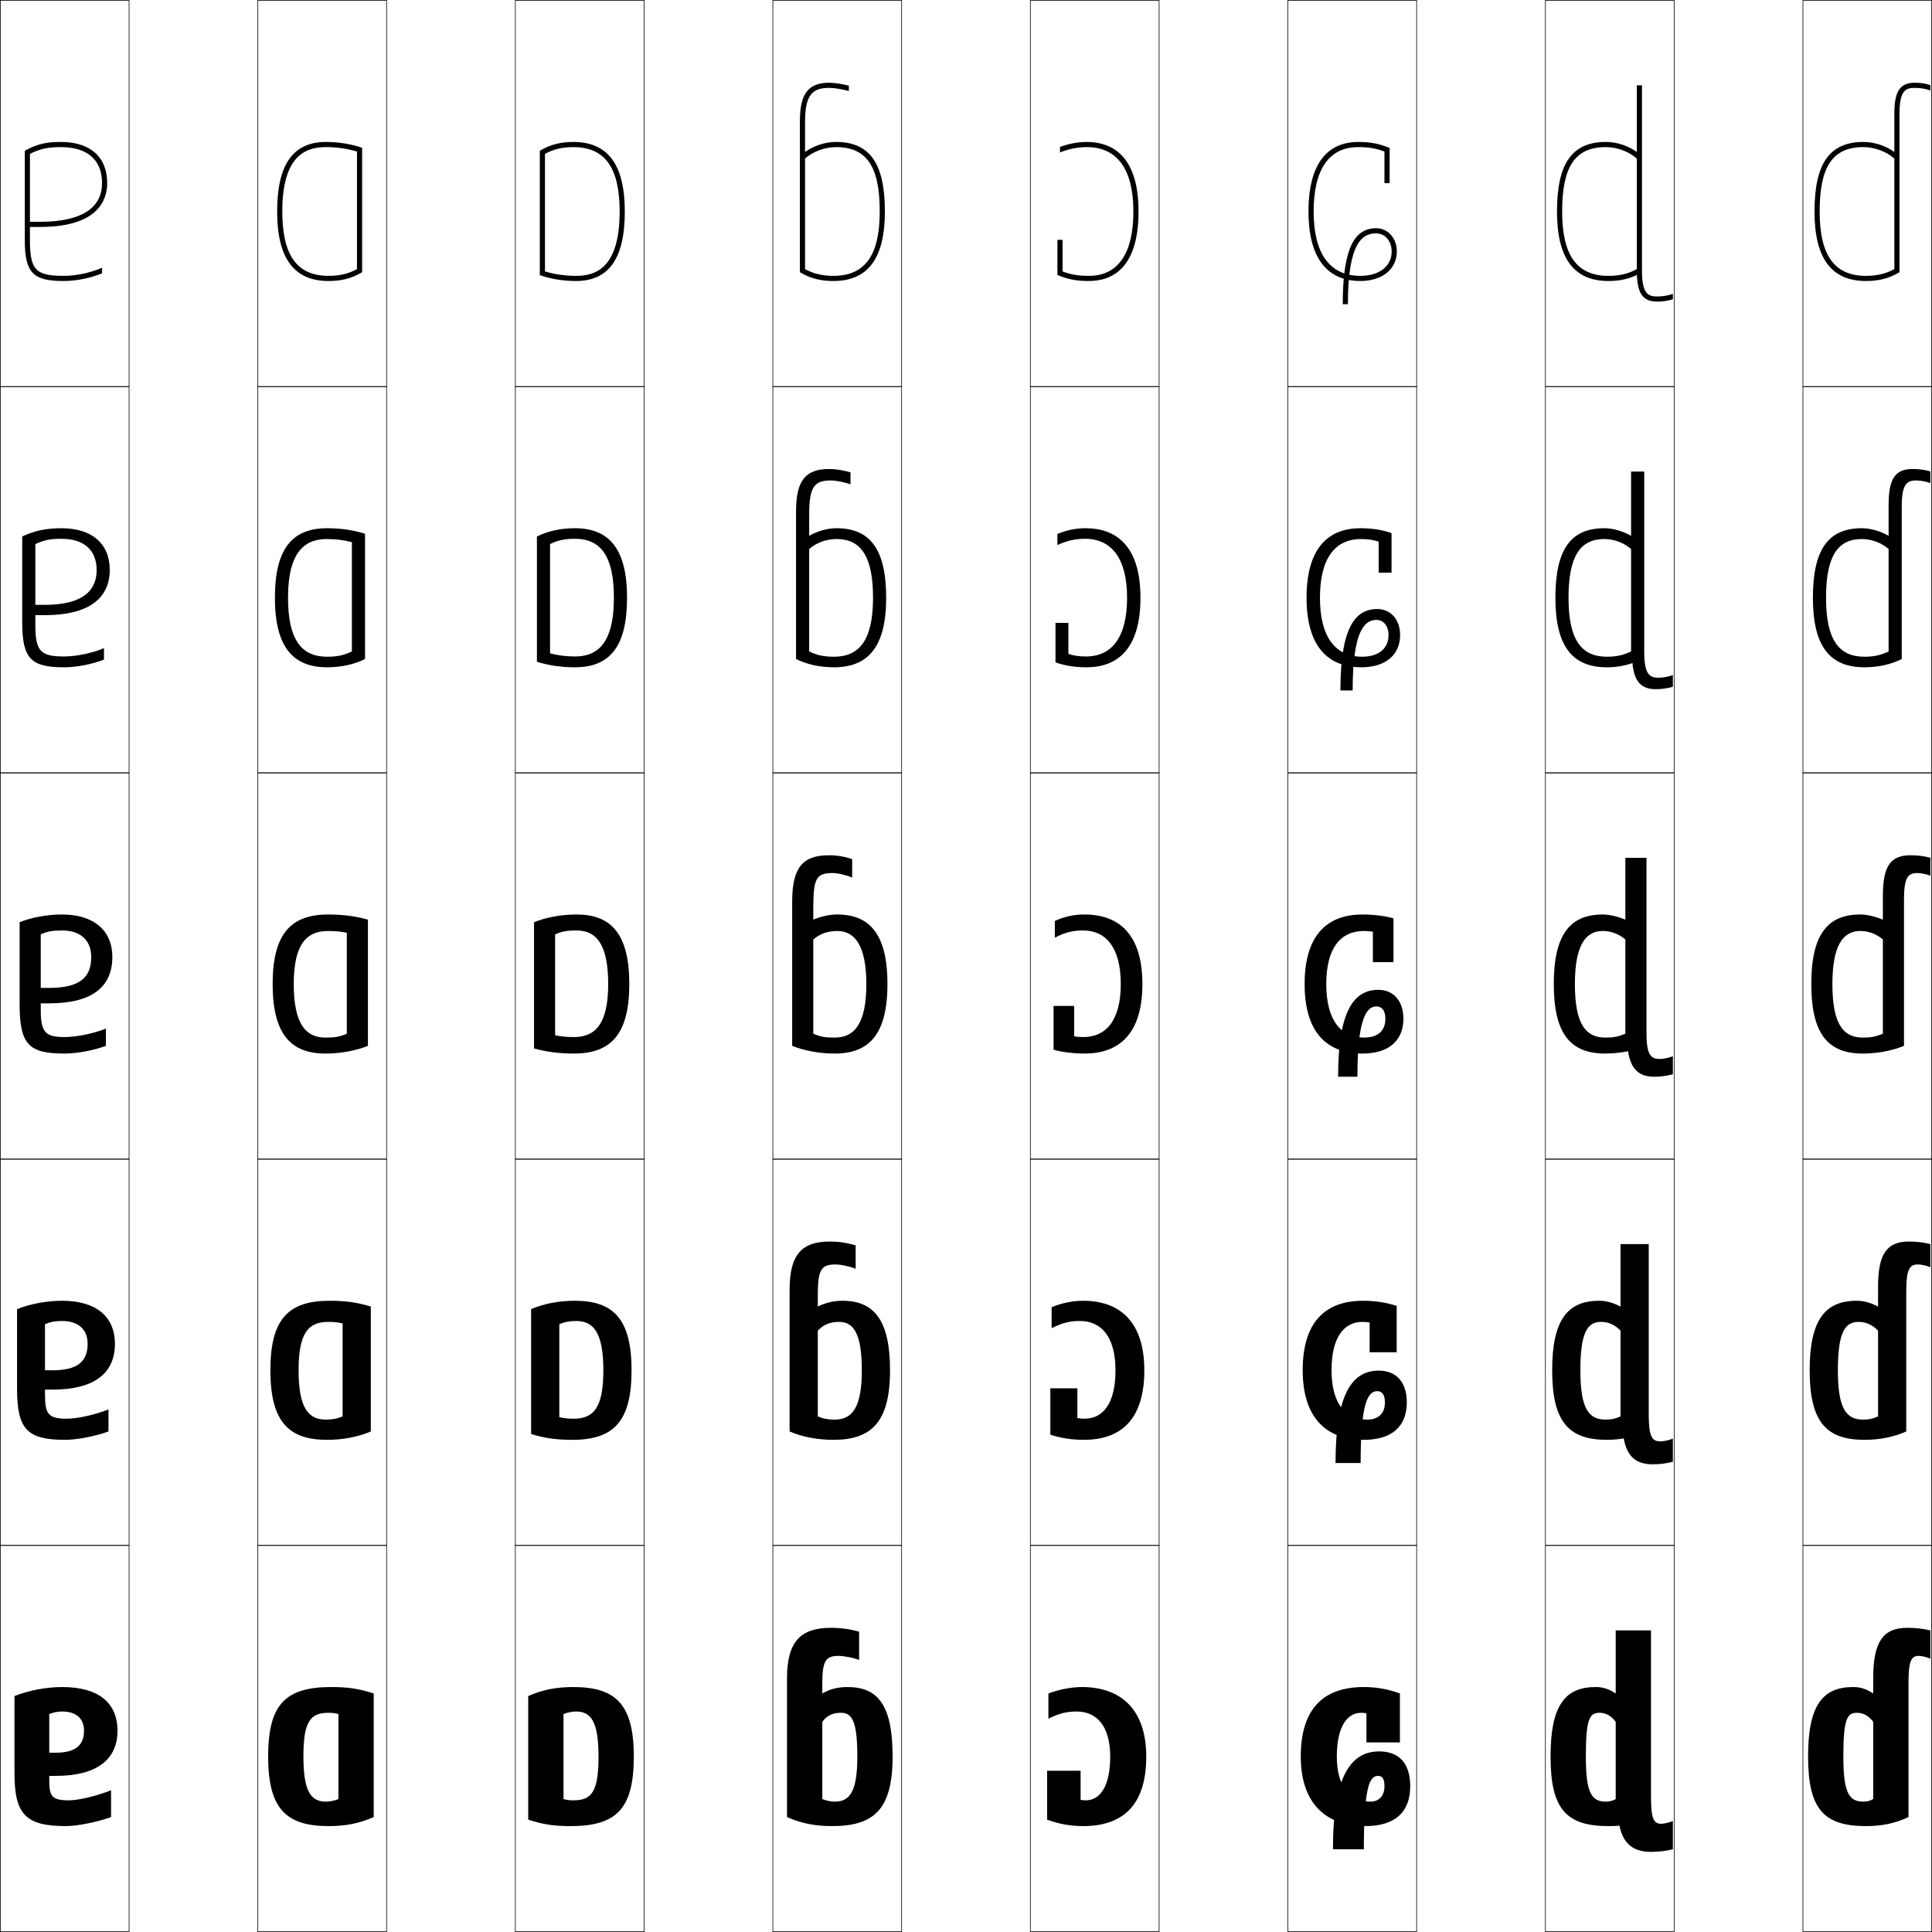
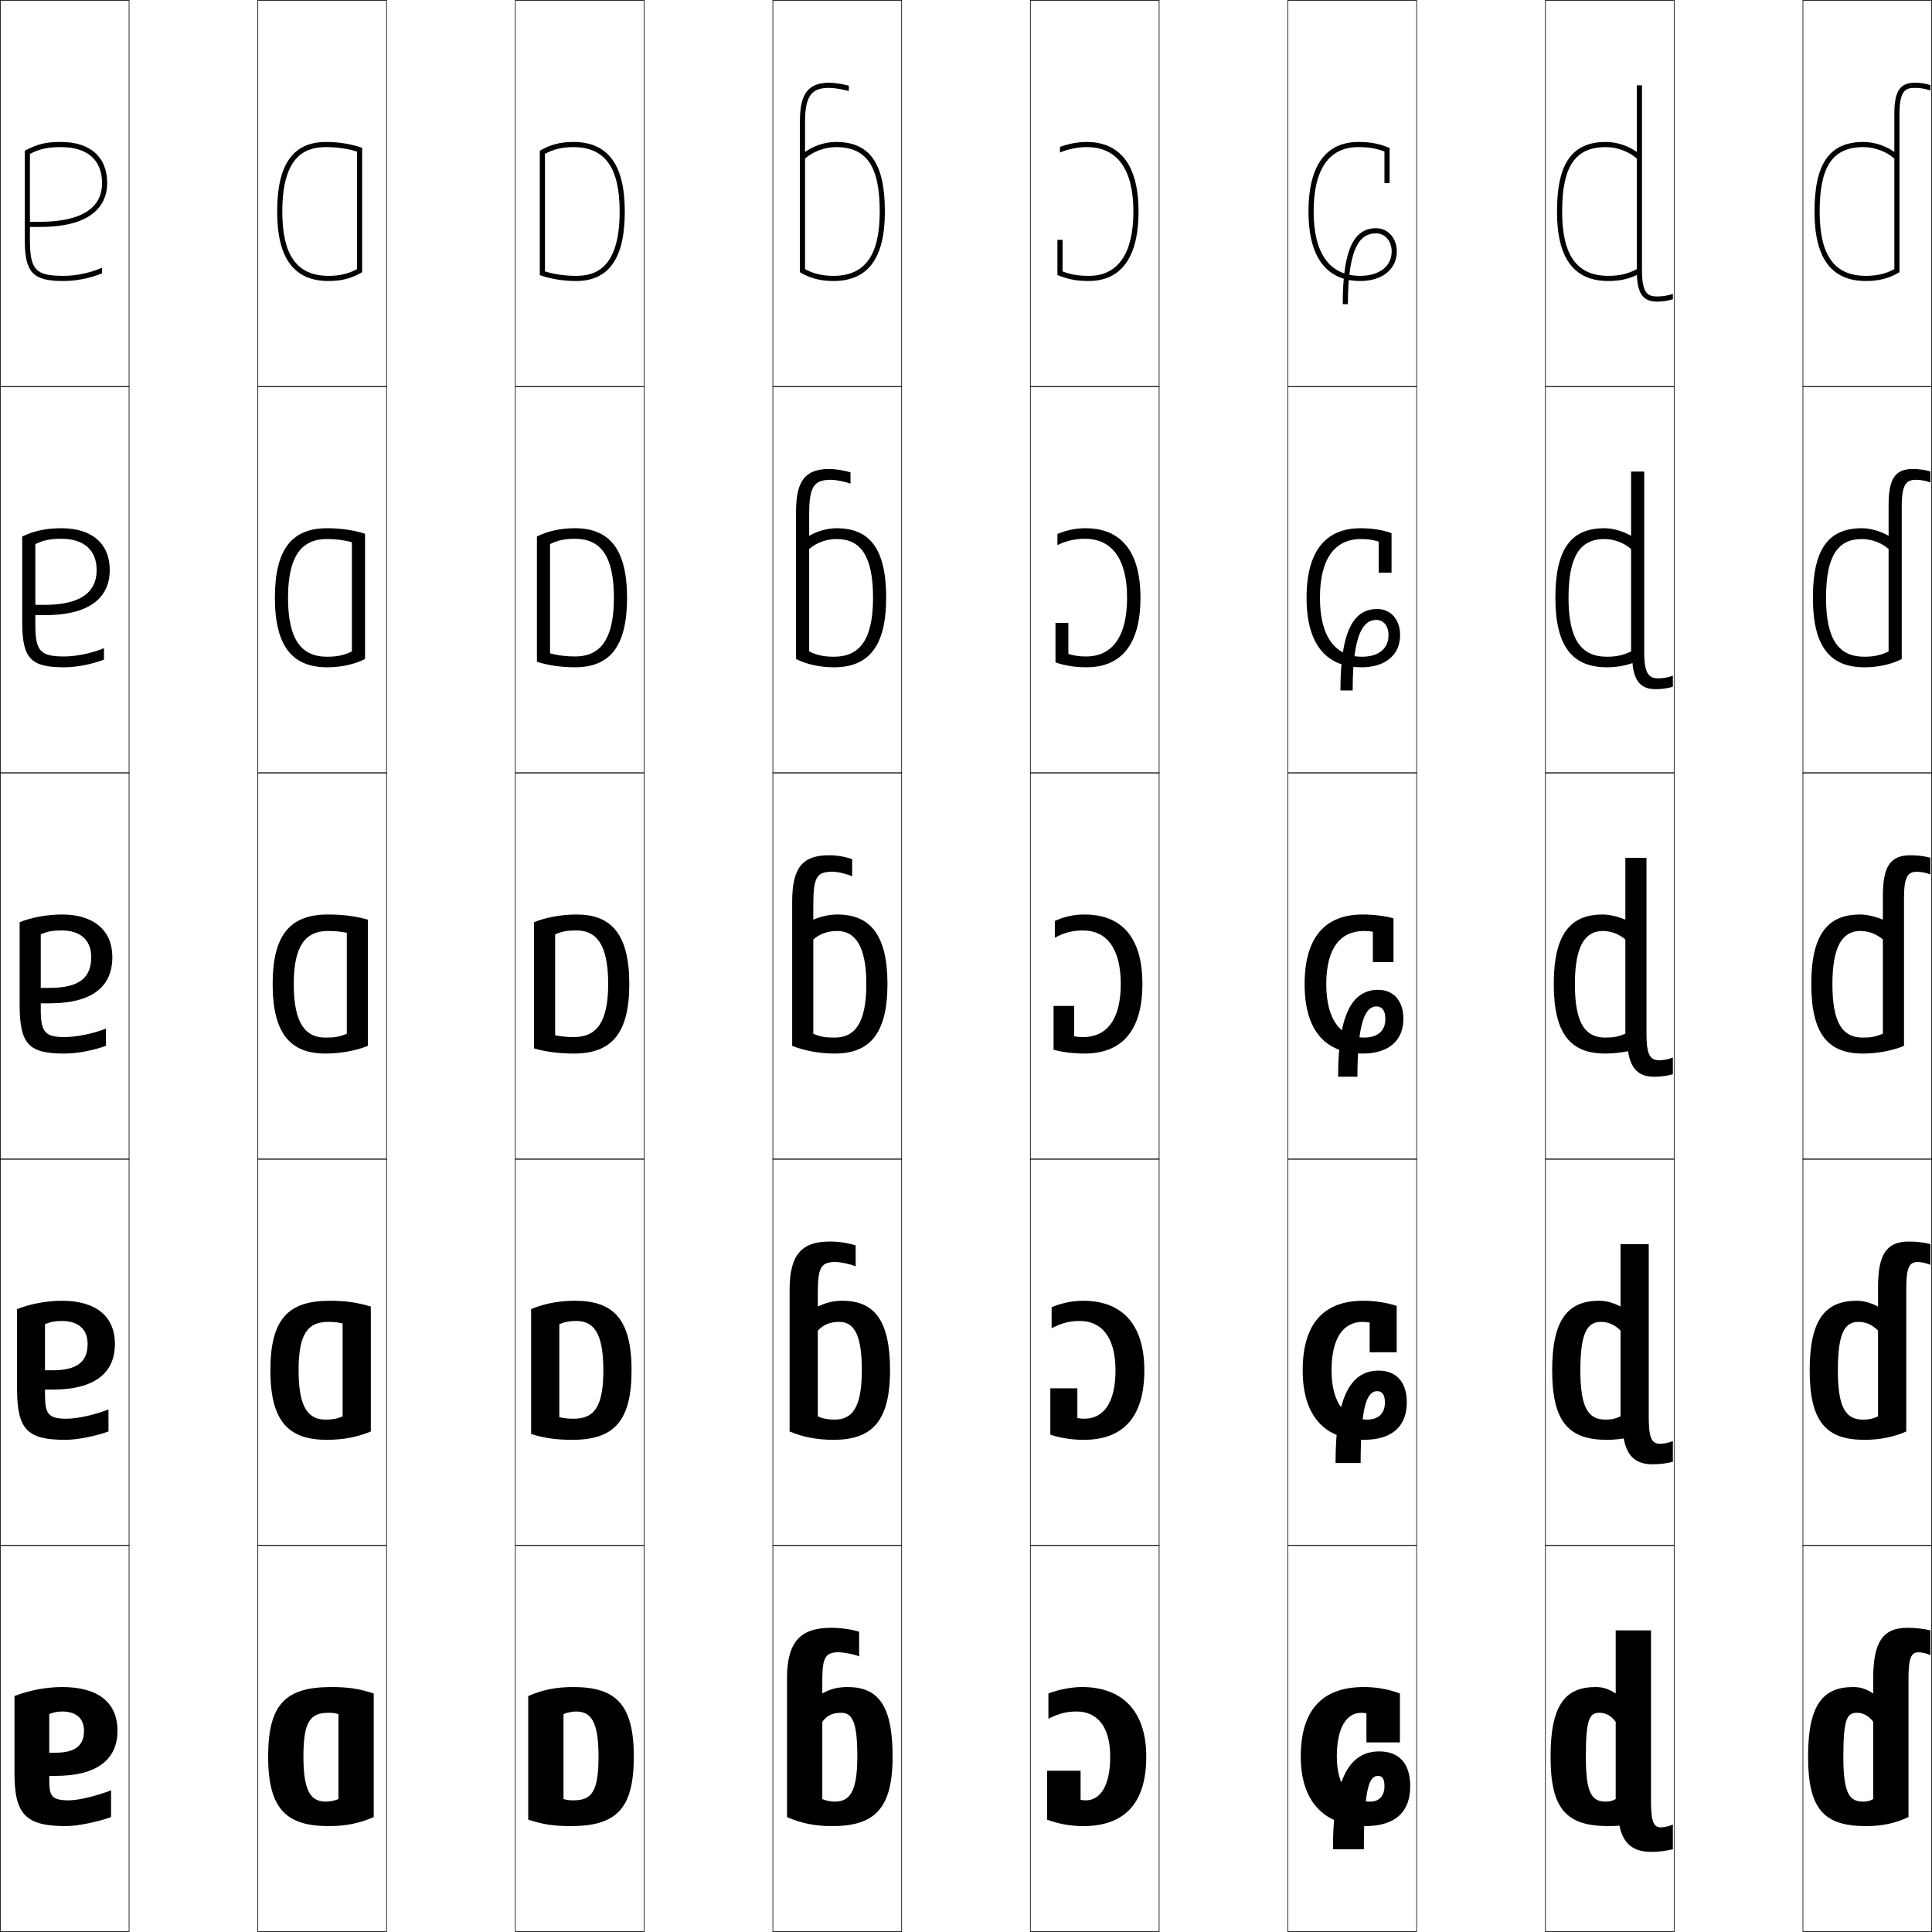
<svg xmlns="http://www.w3.org/2000/svg" width="750.25" height="750.25" viewBox="0 0 750.25 750.25" overflow="visible" enable-background="new 0 0 750.25 750.25" xml:space="preserve">
  <g id="レイヤー1">
    <g>
      <rect x="0.125" y="0.125" fill="none" stroke="#000000" stroke-width="0.25" width="50" height="150" />
      <rect x="100.125" y="0.125" fill="none" stroke="#000000" stroke-width="0.25" width="50" height="150" />
      <rect x="200.125" y="0.125" fill="none" stroke="#000000" stroke-width="0.25" width="50" height="150" />
      <rect x="300.125" y="0.125" fill="none" stroke="#000000" stroke-width="0.25" width="50" height="150" />
      <rect x="400.125" y="0.125" fill="none" stroke="#000000" stroke-width="0.25" width="50" height="150" />
      <rect x="500.125" y="0.125" fill="none" stroke="#000000" stroke-width="0.25" width="50" height="150" />
      <rect x="600.125" y="0.125" fill="none" stroke="#000000" stroke-width="0.25" width="50" height="150" />
      <rect x="0.125" y="150.125" fill="none" stroke="#000000" stroke-width="0.25" width="50" height="150" />
      <rect x="100.125" y="150.125" fill="none" stroke="#000000" stroke-width="0.25" width="50" height="150" />
      <rect x="200.125" y="150.125" fill="none" stroke="#000000" stroke-width="0.25" width="50" height="150" />
      <rect x="300.125" y="150.125" fill="none" stroke="#000000" stroke-width="0.25" width="50" height="150" />
      <rect x="400.125" y="150.125" fill="none" stroke="#000000" stroke-width="0.25" width="50" height="150" />
      <rect x="500.125" y="150.125" fill="none" stroke="#000000" stroke-width="0.25" width="50" height="150" />
      <rect x="600.125" y="150.125" fill="none" stroke="#000000" stroke-width="0.25" width="50" height="150" />
      <rect x="0.125" y="300.125" fill="none" stroke="#000000" stroke-width="0.25" width="50" height="150" />
      <rect x="100.125" y="300.125" fill="none" stroke="#000000" stroke-width="0.25" width="50" height="150" />
      <rect x="200.125" y="300.125" fill="none" stroke="#000000" stroke-width="0.25" width="50" height="150" />
      <rect x="300.125" y="300.125" fill="none" stroke="#000000" stroke-width="0.25" width="50" height="150" />
      <rect x="400.125" y="300.125" fill="none" stroke="#000000" stroke-width="0.25" width="50" height="150" />
      <rect x="500.125" y="300.125" fill="none" stroke="#000000" stroke-width="0.25" width="50" height="150" />
      <rect x="600.125" y="300.125" fill="none" stroke="#000000" stroke-width="0.25" width="50" height="150" />
      <rect x="0.125" y="450.125" fill="none" stroke="#000000" stroke-width="0.25" width="50" height="150" />
      <rect x="100.125" y="450.125" fill="none" stroke="#000000" stroke-width="0.25" width="50" height="150" />
      <rect x="200.125" y="450.125" fill="none" stroke="#000000" stroke-width="0.25" width="50" height="150" />
      <rect x="300.125" y="450.125" fill="none" stroke="#000000" stroke-width="0.25" width="50" height="150" />
      <rect x="400.125" y="450.125" fill="none" stroke="#000000" stroke-width="0.25" width="50" height="150" />
      <rect x="500.125" y="450.125" fill="none" stroke="#000000" stroke-width="0.25" width="50" height="150" />
      <rect x="600.125" y="450.125" fill="none" stroke="#000000" stroke-width="0.25" width="50" height="150" />
      <rect x="0.125" y="600.125" fill="none" stroke="#000000" stroke-width="0.25" width="50" height="150" />
      <rect x="100.125" y="600.125" fill="none" stroke="#000000" stroke-width="0.25" width="50" height="150" />
      <rect x="200.125" y="600.125" fill="none" stroke="#000000" stroke-width="0.25" width="50" height="150" />
      <rect x="300.125" y="600.125" fill="none" stroke="#000000" stroke-width="0.25" width="50" height="150" />
      <rect x="400.125" y="600.125" fill="none" stroke="#000000" stroke-width="0.25" width="50" height="150" />
      <rect x="500.125" y="600.125" fill="none" stroke="#000000" stroke-width="0.25" width="50" height="150" />
      <rect x="600.125" y="600.125" fill="none" stroke="#000000" stroke-width="0.25" width="50" height="150" />
      <rect x="700.125" y="0.125" fill="none" stroke="#000000" stroke-width="0.25" width="50" height="150" />
      <rect x="700.125" y="150.125" fill="none" stroke="#000000" stroke-width="0.25" width="50" height="150" />
      <rect x="700.125" y="300.125" fill="none" stroke="#000000" stroke-width="0.25" width="50" height="150" />
      <rect x="700.125" y="450.125" fill="none" stroke="#000000" stroke-width="0.25" width="50" height="150" />
      <rect x="700.125" y="600.125" fill="none" stroke="#000000" stroke-width="0.25" width="50" height="150" />
    </g>
    <g>
      <path d="M24.125,655.125c14.084,0,21.5,6.049,21.5,17c0,11.035-7.88,17.5-24,17.5h-2.5v-9h2.5      c7.753,0,11-2.941,11-8.5c0-4.879-3.132-7.5-8.5-7.5c-1.766,0-3.443,0.346-5,1v25      c0,6.375,0.435,8.5,7.5,8.5c4.181,0,11.165-1.832,16.5-3.9V705.625      c-5.09,1.834-12.915,3.5-17.5,3.5c-15.543,0-20-4.428-20-20.5v-30      C11.271,656.391,18.072,655.125,24.125,655.125z" />
      <path d="M24.125,505.125c13.1,0,20.5,6.047,20.5,16.75c0,11.249-7.786,17.75-24.25,17.75h-2.9v-7.5      H20.375c9.776,0,13.65-3.466,13.65-10.25c0-5.761-3.747-8.9-9.9-8.9      c-2.718,0-4.433,0.32-6.65,1.25V541.375c0,7.601,1.115,9.55,8.4,9.55      c4.323,0,11.241-1.601,16.25-3.601V555.875c-4.992,1.832-12.153,3.25-16.75,3.25      c-14.622,0-18.75-3.847-18.75-19.75v-31C11.715,506.327,18.151,505.125,24.125,505.125z" />
      <path d="M24.125,355.125c12.115,0,19.5,6.045,19.5,16.5c0,11.463-7.692,18-24.5,18h-3.3v-6H19.125      c11.799,0,16.3-3.99,16.3-12c0-6.643-4.36-10.301-11.3-10.301      c-3.67,0-5.423,0.295-8.3,1.5V392.125c0,8.826,1.794,10.6,9.3,10.6      c4.465,0,11.316-1.369,16-3.301V406.125c-4.895,1.83-11.391,3-16,3      c-13.7,0-17.5-3.266-17.5-19v-32C12.158,356.264,18.23,355.125,24.125,355.125z" />
      <path d="M13.725,242.625c0,10.235,1.991,12.3,11.15,12.3      c4.709,0,10.91-1.275,15.5-3.23v4.438c-4.759,1.865-10.694,2.992-15.5,2.992      c-12.808,0-16.25-3.278-16.25-17.5v-33.3c4.721-2.239,9.4-3.2,15.25-3.2      c11.777,0,18.75,5.938,18.75,16.25c0,8.906-5.535,17.5-25.25,17.5h-3.65v-4H17.375      c11.374,0,20.15-3.297,20.15-13.5c0-7.836-5.021-12.15-13.65-12.15      c-4.376,0-6.816,0.498-10.15,2.067V242.625z" />
      <path d="M23.625,55.125c11.439,0,18,5.832,18,16c0,6.349-3.378,17-26,17h-4v-2h4      c10.949,0,24-2.604,24-15c0-9.029-5.682-14-16-14c-5.083,0-8.21,0.7-12,2.635V93.125      c0,11.645,2.187,14,13,14c4.954,0,10.503-1.182,15-3.16v2.176      c-4.622,1.9-9.997,2.984-15,2.984c-11.916,0-15-3.29-15-16V58.524      C14.534,55.908,17.82,55.125,23.625,55.125z" />
    </g>
    <g>
      <path d="M145.125,657.625c-5.775-1.869-9.908-2.5-16.5-2.5c-17.814,0-24.5,6.773-24.5,27h13.7      c0-13.755,2.704-17,9.8-17c1.453,0,2.55,0.137,3.8,0.5v33      c-1.178,0.559-3.347,1-4.8,1c-5.73,0-8.8-3.594-8.8-17.5H104.125      c0,20.436,7.135,27,23.5,27c6.592,0,11.943-1.055,17.5-3.5V657.625z" />
      <path d="M144,555.875c-5.045,2.153-10.756,3.25-17,3.25c-14.808,0-22-6.925-22-27h10.95      c0,14.71,3.863,19.15,10.55,19.15c2.562,0,4.522-0.368,6.55-1.25v-36.1      c-1.909-0.433-3.394-0.601-5.55-0.601c-7.835,0-11.55,4.356-11.55,18.8H105      c0-19.795,6.85-27,23-27c6.243,0,10.756,0.649,16,2.25V555.875z" />
      <path d="M142.875,406.125c-4.534,1.861-10.605,3-16.5,3c-13.25,0-20.5-7.285-20.5-27h8.2      c0,15.514,4.657,20.801,12.3,20.801c3.67,0,5.422-0.295,8.3-1.5v-39.199      c-2.568-0.502-4.44-0.701-7.3-0.701c-8.575,0-13.3,5.467-13.3,20.6      H105.875c0-19.364,7.014-27,21.5-27c5.895,0,10.787,0.668,15.5,2V406.125z" />
      <path d="M127,209.325c-7.937,0-15.15,4.029-15.15,22.8H106.75c0-18.977,6.703-27,20.25-27      c5.421,0,10.426,0.759,14.75,2.145v48.643C137.526,258.028,132.461,259.125,127,259.125      c-13.354,0-20.25-8.059-20.25-27h5.1c0,16.285,5.188,22.9,15.15,22.9      c3.978,0,6.606-0.574,9.65-2.059v-42.427      C133.592,209.737,130.513,209.325,127,209.325z" />
      <path d="M138.625,58.853C135.078,57.75,130.791,57.125,126.625,57.125c-7.298,0-17,2.592-17,25h-2      c0-18.589,6.392-27,19-27c4.948,0,10.065,0.851,14,2.289v48.285      c-3.913,2.37-7.973,3.426-13,3.426c-13.458,0-20-8.832-20-27h2c0,17.057,5.72,25,18,25      c4.285,0,7.79-0.854,11-2.618V58.853z" />
    </g>
    <g>
      <path d="M205.125,706.625c5.775,1.869,9.908,2.5,16.5,2.5c17.814,0,24.5-6.773,24.5-27h-13.7      c0,13.755-2.704,17-9.8,17c-1.453,0-2.55-0.137-3.8-0.5v-33      c1.178-0.559,3.347-1,4.8-1c5.73,0,8.8,3.594,8.8,17.5H246.125      c0-20.436-7.135-27-23.5-27c-6.592,0-11.943,1.055-17.5,3.5V706.625z" />
      <path d="M206.25,508.375c5.045-2.153,10.756-3.25,17-3.25c14.808,0,22,6.925,22,27h-10.95      c0-14.71-3.863-19.15-10.55-19.15c-2.562,0-4.522,0.368-6.55,1.25v36.1      c1.909,0.433,3.394,0.601,5.55,0.601c7.835,0,11.55-4.356,11.55-18.8H245.25      c0,19.795-6.85,27-23,27c-6.243,0-10.756-0.649-16-2.25V508.375z" />
      <path d="M207.375,358.125c4.534-1.861,10.605-3,16.5-3c13.25,0,20.5,7.285,20.5,27h-8.2      c0-15.514-4.657-20.801-12.3-20.801c-3.67,0-5.422,0.295-8.3,1.5v39.199      c2.568,0.502,4.44,0.701,7.3,0.701c8.575,0,13.3-5.467,13.3-20.6H244.375      c0,19.364-7.014,27-21.5,27c-5.895,0-10.787-0.668-15.5-2V358.125z" />
      <path d="M213.6,253.71c3.058,0.802,6.137,1.214,9.65,1.214      c7.937,0,15.15-4.029,15.15-22.8H243.5c0,18.977-6.703,27-20.25,27      c-5.421,0-10.426-0.759-14.75-2.145v-48.643c4.224-2.116,9.289-3.213,14.75-3.213      c13.354,0,20.25,8.059,20.25,27h-5.1c0-16.285-5.188-22.9-15.15-22.9      c-3.978,0-6.606,0.574-9.65,2.059V253.71z" />
      <path d="M211.625,105.397c3.547,1.103,7.834,1.728,12,1.728c7.298,0,17-2.592,17-25h2      c0,18.589-6.393,27-19,27c-4.948,0-10.065-0.851-14-2.289V58.551      c3.913-2.37,7.973-3.426,13-3.426c13.458,0,20,8.832,20,27h-2c0-17.057-5.72-25-18-25      c-4.285,0-7.79,0.854-11,2.618V105.397z" />
    </g>
    <g>
      <path d="M419.625,687.625v11.299c0.678,0.119,1.375,0.201,2,0.201c5.521,0,9.5-5.4,9.5-17      c0-11.998-5.379-17.5-13-17.5c-3.855,0-6.746,0.689-11,2.799V657.625      c4.073-1.566,9.053-2.5,13-2.5c15.375,0,25,8.977,25,27c0,18.172-8.427,27-24.5,27      c-4.908,0-9.451-0.824-14-2.5v-19H419.625z" />
      <path d="M418.375,539.125v11.549c0.837,0.157,1.822,0.251,2.75,0.251      c7.266,0,12.05-5.998,12.05-18.8c0-13.179-5.646-19.15-13.8-19.15      c-3.915,0-6.873,0.702-11,2.8V507.625c4.034-1.674,8.295-2.5,12.25-2.5      c14.684,0,23.75,8.654,23.75,27c0,18.192-8.235,27-23.5,27c-4.598,0-9.18-0.706-13-2v-18H418.375z      " />
      <path d="M417.125,390.625v11.799c0.996,0.195,2.27,0.301,3.5,0.301      c9.01,0,14.6-6.596,14.6-20.6c0-14.359-5.913-20.801-14.6-20.801      c-3.975,0-7.001,0.715-11,2.801v-6.5c3.995-1.781,7.538-2.5,11.5-2.5      c13.992,0,22.5,8.332,22.5,27c0,18.213-8.044,27-22.5,27c-4.287,0-8.908-0.588-12-1.5v-17H417.125z      " />
      <path d="M414.875,241.875v12.044c2.136,0.708,4.198,1.006,6.85,1.006      c10.164,0,15.95-7.621,15.95-22.8c0-15.357-6.086-22.9-16.35-22.9      c-3.706,0-7.044,0.726-10.7,2.44v-4.323      c3.67-1.516,7.254-2.217,10.95-2.217c11.581,0,21.3,6.508,21.3,27      c0,20.264-9.27,27-20.9,27c-4.494,0-8.467-0.61-12.1-1.91V241.875H414.875z" />
      <path d="M412.625,105.414c3.275,1.221,6.127,1.711,10.2,1.711      c11.317,0,17.3-8.646,17.3-25c0-16.355-6.259-25-18.1-25      c-3.437,0-7.086,0.737-10.4,2.08v-2.146c3.346-1.25,6.971-1.935,10.4-1.935      c9.17,0,20.1,4.684,20.1,27c0,22.315-10.495,27-19.3,27      c-4.702,0-8.027-0.633-12.2-2.32V93.125h2V105.414z" />
    </g>
    <g>
-       <path d="M305.625,651.625c0-14.068,5.271-19.5,17-19.5c3.688,0,7.351,0.465,11,1.5v11      c-2.011-0.885-6.129-1.6-8-1.6c-4.872,0-6.3,1.785-6.3,10.6v4      c2.994-1.729,6.003-2.5,9.8-2.5c11.794,0,17.5,6.986,17.5,27h-13.7      c0-13.693-2.033-17-6.3-17c-3.326,0-5.398,0.982-7.3,3.5v30      c1.178,0.557,3.347,1,4.8,1c5.73,0,8.8-3.594,8.8-17.5H346.625      c0,20.434-7.135,27-23.5,27c-6.592,0-11.943-1.057-17.5-3.5V651.625z" />
-       <path d="M306.625,555.875v-55c0-13.74,4.736-18.75,15.65-18.75c3.385,0,6.691,0.48,10,1.5v9.1      c-1.964-0.904-5.855-1.699-7.75-1.699c-5.505,0-6.95,1.735-6.95,11.85v4.5      c3.13-1.54,6.216-2.25,9.55-2.25c12.22,0,18.5,7.361,18.5,27h-10.95      c0-14.21-3.203-18.8-8.8-18.8c-3.498,0-6.094,1.046-8.3,3.399v33.3      c2.027,0.882,3.988,1.25,6.55,1.25c6.687,0,10.55-4.44,10.55-19.149H345.625      c0,20.074-7.192,27-22,27C317.381,559.125,311.67,558.027,306.625,555.875z" />
-       <path d="M307.625,406.125c4.534,1.861,10.605,3,16.5,3c13.25,0,20.5-7.285,20.5-27h-8.2      c0,15.513-4.657,20.799-12.3,20.799c-3.67,0-5.422-0.293-8.3-1.5v-36.6      c2.51-2.189,5.63-3.299,9.3-3.299c6.926,0,11.3,5.873,11.3,20.6H344.625      c0-19.264-6.855-27-19.5-27c-2.872,0-6.035,0.648-9.3,2v-5      c0-11.414,1.461-13.1,7.6-13.1c1.919,0,5.583,0.875,7.5,1.799V333.625      c-2.968-1.004-5.919-1.5-9-1.5c-10.099,0-14.3,4.588-14.3,18V406.125z" />
-       <path d="M314.225,252.965c3.043,1.485,5.672,2.06,9.65,2.06      c9.962,0,15.15-6.615,15.15-22.899H344.125c0,18.941-6.896,27-20.25,27      c-5.461,0-10.526-1.098-14.75-3.213V198.625c0-12.104,3.713-16.5,12.9-16.5      c2.469,0,5.628,0.515,8.25,1.321v4.639c-1.974-0.767-5.636-1.51-7.5-1.51      c-6.15,0-8.55,1.879-8.55,13.05v8.447      C317.515,206.196,321.337,205.125,324.875,205.125c12.893,0,19.25,8.031,19.25,27h-5.1      c0-16.125-4.729-22.8-14.15-22.8c-4.003,0-7.888,1.428-10.65,3.879V252.965z" />
+       <path d="M305.625,651.625c0-14.068,5.271-19.5,17-19.5c3.688,0,7.351,0.465,11,1.5v9.6      c-2.011-0.885-6.129-1.6-8-1.6c-4.872,0-6.3,1.785-6.3,10.6V657.625      c2.994-1.729,6.003-2.5,9.8-2.5c11.794,0,17.5,6.986,17.5,27h-13.7      c0-13.693-2.033-17-6.3-17c-3.326,0-5.398,0.982-7.3,3.5v30      c1.178,0.557,3.347,1,4.8,1c5.73,0,8.8-3.594,8.8-17.5H346.625      c0,20.434-7.135,27-23.5,27c-6.592,0-11.943-1.057-17.5-3.5V651.625z" />
+       <path d="M306.625,555.875v-55c0-13.74,4.736-18.75,15.65-18.75c3.385,0,6.691,0.48,10,1.5v8.149      c-1.964-0.904-5.855-1.699-7.75-1.699c-5.505,0-6.95,1.735-6.95,11.85V507.375      c3.13-1.54,6.216-2.25,9.55-2.25c12.22,0,18.5,7.361,18.5,27h-10.95      c0-14.21-3.203-18.8-8.8-18.8c-3.498,0-6.094,1.046-8.3,3.399v33.3      c2.027,0.882,3.988,1.25,6.55,1.25c6.687,0,10.55-4.44,10.55-19.149H345.625      c0,20.074-7.192,27-22,27C317.381,559.125,311.67,558.027,306.625,555.875z" />
+       <path d="M307.625,406.125c4.534,1.861,10.605,3,16.5,3c13.25,0,20.5-7.285,20.5-27h-8.2      c0,15.513-4.657,20.799-12.3,20.799c-3.67,0-5.422-0.293-8.3-1.5v-36.6      c2.51-2.189,5.63-3.299,9.3-3.299c6.926,0,11.3,5.873,11.3,20.6H344.625      c0-19.264-6.855-27-19.5-27c-2.872,0-6.035,0.648-9.3,2v-5.5      c0-11.414,1.461-13.1,7.6-13.1c1.919,0,5.583,0.875,7.5,1.799V333.625      c-2.968-1.004-5.919-1.5-9-1.5c-10.099,0-14.3,4.588-14.3,18V406.125z" />
+       <path d="M314.225,252.965c3.043,1.485,5.672,2.06,9.65,2.06      c9.962,0,15.15-6.615,15.15-22.899H344.125c0,18.941-6.896,27-20.25,27      c-5.461,0-10.526-1.098-14.75-3.213V198.625c0-12.104,3.713-16.5,12.9-16.5      c2.469,0,5.628,0.515,8.25,1.321v4.389c-1.974-0.767-5.636-1.51-7.5-1.51      c-6.15,0-8.55,1.879-8.55,13.05v8.697      C317.515,206.196,321.337,205.125,324.875,205.125c12.893,0,19.25,8.031,19.25,27h-5.1      c0-16.125-4.729-22.8-14.15-22.8c-4.003,0-7.888,1.428-10.65,3.879V252.965z" />
      <path d="M312.625,59.019c3.313-2.4,7.796-3.895,12-3.895c13.14,0,19,8.327,19,27h-2      c0-17.524-5.084-25-17-25c-4.336,0-8.986,1.747-12,4.46v42.921      c3.21,1.764,6.715,2.619,11,2.619c12.28,0,18-7.944,18-25h2c0,18.168-6.542,27-20,27      c-5.028,0-9.087-1.057-13-3.427V47.125c0-10.795,3.225-15,11.5-15      c1.857,0,5.224,0.534,7.5,1.143v2.079c-2.03-0.609-5.69-1.222-7.5-1.222      c-6.161,0-9.5,2.072-9.5,13V59.019z" />
    </g>
    <g>
      <path d="M528.225,109.125c-9.169,0-20.1-4.685-20.1-27      c0-22.316,10.495-27,19.3-27c4.701,0,8.027,0.632,12.2,2.32v13.68      h-2V58.835c-3.276-1.221-6.127-1.711-10.2-1.711      c-11.317,0-17.3,8.645-17.3,25c0,16.354,6.259,25,18.1,25      c7.411,0,12.2-3.729,12.2-9.5c0-3.99-2.579-7-6-7c-5.121,0-11,3.125-11,27.5h-2      c0-22.352,4.832-29.5,13-29.5c4.561,0,8,3.869,8,9      C542.425,104.322,537.036,109.125,528.225,109.125z" />
      <path d="M525.275,268.125h-4.75c0-23.821,5.405-31.625,14.3-31.625c5.198,0,8.875,4.042,8.875,10.125      c0,7.5-5.453,12.5-15.025,12.5c-11.581,0-21.3-6.509-21.3-27      c0-20.266,9.27-27,20.9-27c4.494,0,8.467,0.61,12.1,1.91V222.375h-5v-12.045      c-2.137-0.707-4.199-1.005-6.85-1.005c-10.164,0-15.951,7.619-15.951,22.8      c0,15.357,6.087,22.899,16.351,22.899c6.418,0,10.275-3.155,10.275-8.399      c0-3.63-1.981-5.9-4.75-5.9C529.789,240.725,525.275,245.227,525.275,268.125z" />
      <path d="M529.125,409.125c-13.992,0-22.5-8.334-22.5-27c0-18.215,8.044-27,22.5-27      c4.287,0,8.907,0.588,12,1.5v17h-8v-11.801c-0.996-0.193-2.271-0.299-3.5-0.299      c-9.01,0-14.601,6.594-14.601,20.6c0,14.359,5.914,20.799,14.601,20.799      c5.425,0,8.351-2.581,8.351-7.299c0-3.271-1.384-4.801-3.5-4.801      c-4.2,0-7.351,5.88-7.351,27.301h-7.5c0-25.291,5.979-33.75,15.601-33.75      c5.837,0,9.75,4.215,9.75,11.25C544.976,403.928,539.458,409.125,529.125,409.125z" />
      <path d="M528.375,568.125h-9.75c0-27.089,6.565-35.875,16.801-35.875c6.725,0,10.875,4.388,10.875,12.375      c0,9.104-5.582,14.5-16.676,14.5c-14.684,0-23.75-8.656-23.75-27c0-18.193,8.235-27,23.5-27      c4.598,0,9.179,0.706,13,2v18h-10.5v-11.551c-0.837-0.156-1.822-0.249-2.75-0.249      c-7.266,0-12.051,5.997-12.051,18.8c0,13.179,5.647,19.149,13.801,19.149      c4.377,0,6.926-2.361,6.926-6.649c0-3.096-1.124-4.4-3-4.4      C531.074,540.225,528.375,545.225,528.375,568.125z" />
      <path d="M535.125,689.625c-3.252,0-5.5,4.119-5.5,28.5h-12c0-28.887,7.151-38,18-38      c7.613,0,12,4.561,12,13.5c0,9.906-5.646,15.5-17.5,15.5c-15.374,0-25-8.979-25-27      c0-18.172,8.427-27,24.5-27c4.908,0,9.45,0.824,14,2.5v19h-13v-11.301      c-0.678-0.119-1.375-0.199-2-0.199c-5.521,0-9.5,5.4-9.5,17c0,11.998,5.38,17.5,13,17.5      c3.33,0,5.5-2.142,5.5-6C537.625,690.705,536.762,689.625,535.125,689.625z" />
    </g>
    <g>
      <g>
-         <path d="M627.425,698.625c-1.119,0.667-2.347,1-3.8,1c-5.505,0-7.8-3.186-7.8-17.5       H602.125c0,20.434,6.136,27,22.5,27c1.524,0,2.923-0.06,4.253-0.171       C630.358,716.168,634.405,719.125,641.125,719.125c2.91,0,5.525-0.283,8.5-1v-11       c-1.35,0.623-3.388,1.099-4.5,1.099c-2.896,0-4-1.784-4-10.599v-64.5h-13.7v24.5       c-2.91-1.868-5.004-2.5-7.8-2.5c-11.794,0-17.5,6.986-17.5,27h13.7       c0-14.786,1.494-17,5.3-17c2.386,0,4.493,1.108,6.3,3.5V698.625z" />
+         <path d="M627.425,698.625c-1.119,0.667-2.347,1-3.8,1c-5.505,0-7.8-3.186-7.8-17.5       H602.125c0,20.434,6.136,27,22.5,27c1.524,0,2.923-0.06,4.253-0.171       C630.358,716.168,634.405,719.125,641.125,719.125c2.91,0,5.525-0.283,8.5-1v-9.6       c-1.35,0.623-3.388,1.099-4.5,1.099c-2.896,0-4-1.784-4-10.599V633.125h-13.7v24.5       c-2.91-1.868-5.004-2.5-7.8-2.5c-11.794,0-17.5,6.986-17.5,27h13.7       c0-14.786,1.494-17,5.3-17c2.386,0,4.493,1.108,6.3,3.5V698.625z" />
      </g>
-       <path d="M629.3,550.024c-2.005,0.922-3.487,1.25-5.8,1.25      c-6.574,0-9.8-4.235-9.8-19.149H602.75c0,20.074,6.442,27,21.25,27      c2.194,0,4.419-0.194,6.541-0.54C631.838,565.787,635.524,568.625,641.75,568.625      c2.705,0,5.137-0.286,7.875-0.979v-8.995c-1.533,0.648-3.525,1.074-4.875,1.074      c-3.252,0-4.5-1.95-4.5-10.449V483.125h-10.95v24.25c-3.088-1.609-5.717-2.25-8.3-2.25      c-12.22,0-18.25,7.361-18.25,27h10.95c0-14.9,2.819-18.8,8.05-18.8      c2.778,0,5.384,1.118,7.55,3.399V550.024z" />
-       <path d="M631.175,401.424c-2.89,1.177-4.629,1.5-7.8,1.5      c-7.644,0-11.8-5.286-11.8-20.799H603.375c0,19.715,6.749,27,20,27      c2.864,0,5.915-0.329,8.829-0.909C633.317,415.406,636.644,418.125,642.375,418.125      c2.5,0,4.748-0.289,7.25-0.959v-6.99c-1.718,0.674-3.662,1.049-5.25,1.049      c-3.608,0-5-2.115-5-10.299V333.125h-8.2v24c-3.266-1.352-6.43-2-8.8-2      c-12.646,0-19,7.736-19,27h8.2c0-15.016,4.144-20.6,10.8-20.6      c3.171,0,6.274,1.127,8.8,3.299V401.424z" />
-       <path d="M633.4,252.965v-39.761c-2.77-2.442-6.646-3.879-10.4-3.879      c-9.286,0-13.9,6.53-13.9,22.8H604c0-18.969,6.107-27,19-27      c3.287,0,7.11,1.071,10.4,2.947V183.125H638.5v69.9      c0,8.724,1.996,10.149,5.5,10.149c1.825,0,3.719-0.337,5.625-1.024V266.688      c-2.266,0.645-4.33,0.938-6.625,0.938c-5.486,0-8.37-2.667-9.07-10.136      C630.812,258.587,627.527,259.125,624,259.125c-13.354,0-20-8.059-20-27h5.1      c0,16.284,4.938,22.899,14.9,22.899      C627.729,255.024,630.35,254.435,633.4,252.965z" />
+       <path d="M629.3,550.024c-2.005,0.922-3.487,1.25-5.8,1.25      c-6.574,0-9.8-4.235-9.8-19.149H602.75c0,20.074,6.442,27,21.25,27      c2.194,0,4.419-0.194,6.541-0.54C631.838,565.787,635.524,568.625,641.75,568.625      c2.705,0,5.137-0.286,7.875-0.979v-8.045c-1.533,0.648-3.525,1.073-4.875,1.073      c-3.252,0-4.5-1.949-4.5-10.448V483.125h-10.95v24.25c-3.088-1.609-5.717-2.25-8.3-2.25      c-12.22,0-18.25,7.361-18.25,27h10.95c0-14.9,2.819-18.8,8.05-18.8      c2.778,0,5.384,1.118,7.55,3.399V550.024z" />
+       <path d="M631.175,401.424c-2.89,1.177-4.629,1.5-7.8,1.5      c-7.644,0-11.8-5.286-11.8-20.799H603.375c0,19.715,6.749,27,20,27      c2.864,0,5.915-0.329,8.829-0.909C633.317,415.406,636.644,418.125,642.375,418.125      c2.5,0,4.748-0.289,7.25-0.959v-6.49c-1.718,0.674-3.662,1.049-5.25,1.049      c-3.608,0-5-2.115-5-10.299V333.125h-8.2v24c-3.266-1.352-6.43-2-8.8-2      c-12.646,0-19,7.736-19,27h8.2c0-15.016,4.144-20.6,10.8-20.6      c3.171,0,6.274,1.127,8.8,3.299V401.424z" />
+       <path d="M633.4,252.965v-39.761c-2.77-2.442-6.646-3.879-10.4-3.879      c-9.286,0-13.9,6.53-13.9,22.8H604c0-18.969,6.107-27,19-27      c3.287,0,7.11,1.071,10.4,2.947V183.125H638.5v70.15      c0,8.724,1.996,10.149,5.5,10.149c1.825,0,3.719-0.337,5.625-1.024V266.688      c-2.266,0.645-4.33,0.938-6.625,0.938c-5.486,0-8.37-2.667-9.07-10.136      C630.812,258.587,627.527,259.125,624,259.125c-13.354,0-20-8.059-20-27h5.1      c0,16.284,4.938,22.899,14.9,22.899      C627.729,255.024,630.35,254.435,633.4,252.965z" />
      <path d="M635.625,61.584c-3.014-2.713-7.664-4.46-12-4.46c-11.916,0-17,7.477-17,25      h-2c0-18.673,5.859-27,19-27c4.204,0,8.687,1.495,12,3.895V33.125h2V105.125      c0,9.264,2.601,10,6,10c2.062,0,3.904-0.299,6-1v2.084      c-2.028,0.619-3.911,0.916-6,0.916c-5.242,0-7.683-2.616-7.971-10.363      C632.333,108.379,628.816,109.125,624.625,109.125c-13.458,0-20-8.832-20-27h2      c0,17.056,5.72,25,18,25c4.285,0,7.79-0.855,11-2.619V61.584z" />
    </g>
    <g>
      <path d="M737.625,105.699c-3.913,2.369-7.973,3.426-13,3.426c-13.458,0-20-8.832-20-27h2      c0,17.056,5.72,25,18,25c4.285,0,7.79-0.855,11-2.619V61.584      c-3.014-2.713-7.664-4.46-12-4.46c-11.916,0-17,7.477-17,25h-2      c0-18.673,5.859-27,19-27c4.204,0,8.687,1.495,12,3.895V44.125      c0-9.021,2.404-12,8-12c2.089,0,3.972,0.297,6,0.916v2.084c-2.096-0.701-3.938-1-6-1      c-3.399,0-6,0.736-6,10V105.699z" />
-       <path d="M733.4,252.965v-39.761c-2.77-2.442-6.646-3.879-10.4-3.879      c-9.286,0-13.9,6.53-13.9,22.8H704c0-18.969,6.107-27,19-27      c3.287,0,7.11,1.071,10.4,2.947V196c0-10.328,2.709-13.875,9.375-13.875      c2.294,0,4.584,0.293,6.85,0.937v4.538c-1.906-0.688-3.8-1.024-5.625-1.024      c-3.504,0-5.5,1.426-5.5,10.149v59.188c-4.154,2.115-9.129,3.213-14.5,3.213      c-13.354,0-20-8.059-20-27h5.1c0,16.284,4.938,22.899,14.9,22.899      C727.729,255.024,730.35,254.435,733.4,252.965z" />
-       <path d="M739.375,406.125c-4.396,1.861-10.284,3-16,3c-13.251,0-20-7.285-20-27h8.2      c0,15.513,4.156,20.799,11.8,20.799c3.171,0,4.91-0.323,7.8-1.5v-36.6      c-2.525-2.172-5.629-3.299-8.8-3.299c-6.656,0-10.8,5.584-10.8,20.6H703.375      c0-19.264,6.354-27,19-27c2.37,0,5.534,0.648,8.8,2v-9.25c0-11.635,3.014-15.75,10.75-15.75      c2.5,0,5.198,0.289,7.7,0.957v6.992c-1.718-0.674-3.662-1.049-5.25-1.049      c-3.608,0-5,2.115-5,10.299V406.125z" />
-       <path d="M740.25,555.875c-4.817,2.152-10.284,3.25-16.25,3.25c-14.808,0-21.25-6.926-21.25-27h10.95      c0,14.914,3.226,19.149,9.8,19.149c2.312,0,3.795-0.328,5.8-1.25v-33.3      c-2.166-2.281-4.771-3.399-7.55-3.399c-5.23,0-8.05,3.899-8.05,18.8H702.75      c0-19.639,6.03-27,18.25-27c2.583,0,5.212,0.641,8.3,2.25v-7.625      c0-12.852,3.427-17.625,11.976-17.625c2.705,0,5.611,0.285,8.35,0.979v8.996      c-1.533-0.649-3.525-1.074-4.875-1.074c-3.252,0-4.5,1.95-4.5,10.449V555.875z" />
-       <path d="M741.125,705.625c-5.239,2.443-10.284,3.5-16.5,3.5c-16.364,0-22.5-6.566-22.5-27h13.7      c0,14.314,2.295,17.5,7.8,17.5c1.453,0,2.681-0.333,3.8-1v-30      c-1.807-2.392-3.914-3.5-6.3-3.5c-3.806,0-5.3,2.214-5.3,17H702.125      c0-20.014,5.706-27,17.5-27c2.796,0,4.89,0.632,7.8,2.5v-6      c0-14.068,3.84-19.5,13.2-19.5c2.91,0,6.025,0.281,9,1v11      c-1.35-0.625-3.388-1.1-4.5-1.1c-2.896,0-4,1.785-4,10.6V705.625z" />
+       <path d="M733.4,252.965v-39.761c-2.77-2.442-6.646-3.879-10.4-3.879      c-9.286,0-13.9,6.53-13.9,22.8H704c0-18.969,6.107-27,19-27      c3.287,0,7.11,1.071,10.4,2.947V196c0-10.328,2.709-13.875,9.375-13.875      c2.294,0,4.584,0.293,6.85,0.937v4.288c-1.906-0.688-3.8-1.024-5.625-1.024      c-3.504,0-5.5,1.426-5.5,10.149v59.438c-4.154,2.115-9.129,3.213-14.5,3.213      c-13.354,0-20-8.059-20-27h5.1c0,16.284,4.938,22.899,14.9,22.899      C727.729,255.024,730.35,254.435,733.4,252.965z" />
+       <path d="M739.375,406.125c-4.396,1.861-10.284,3-16,3c-13.251,0-20-7.285-20-27h8.2      c0,15.513,4.156,20.799,11.8,20.799c3.171,0,4.91-0.323,7.8-1.5v-36.6      c-2.525-2.172-5.629-3.299-8.8-3.299c-6.656,0-10.8,5.584-10.8,20.6H703.375      c0-19.264,6.354-27,19-27c2.37,0,5.534,0.648,8.8,2v-9.25c0-11.635,3.014-15.75,10.75-15.75      c2.5,0,5.198,0.289,7.7,0.957v6.492c-1.718-0.674-3.662-1.049-5.25-1.049      c-3.608,0-5,2.115-5,10.299V406.125z" />
+       <path d="M740.25,555.875c-4.817,2.152-10.284,3.25-16.25,3.25c-14.808,0-21.25-6.926-21.25-27h10.95      c0,14.914,3.226,19.149,9.8,19.149c2.312,0,3.795-0.328,5.8-1.25v-33.3      c-2.166-2.281-4.771-3.399-7.55-3.399c-5.23,0-8.05,3.899-8.05,18.8H702.75      c0-19.639,6.03-27,18.25-27c2.583,0,5.212,0.641,8.3,2.25v-7.625      c0-12.852,3.427-17.625,11.976-17.625c2.705,0,5.611,0.285,8.35,0.979v8.046      c-1.533-0.649-3.525-1.074-4.875-1.074c-3.252,0-4.5,1.95-4.5,10.449V555.875z" />
+       <path d="M741.125,705.625c-5.239,2.443-10.284,3.5-16.5,3.5c-16.364,0-22.5-6.566-22.5-27h13.7      c0,14.314,2.295,17.5,7.8,17.5c1.453,0,2.681-0.333,3.8-1v-30      c-1.807-2.392-3.914-3.5-6.3-3.5c-3.806,0-5.3,2.214-5.3,17H702.125      c0-20.014,5.706-27,17.5-27c2.796,0,4.89,0.632,7.8,2.5v-6      c0-14.068,3.84-19.5,13.2-19.5c2.91,0,6.025,0.281,9,1v9.6      c-1.35-0.625-3.388-1.1-4.5-1.1c-2.896,0-4,1.785-4,10.6V705.625z" />
    </g>
  </g>
</svg>
